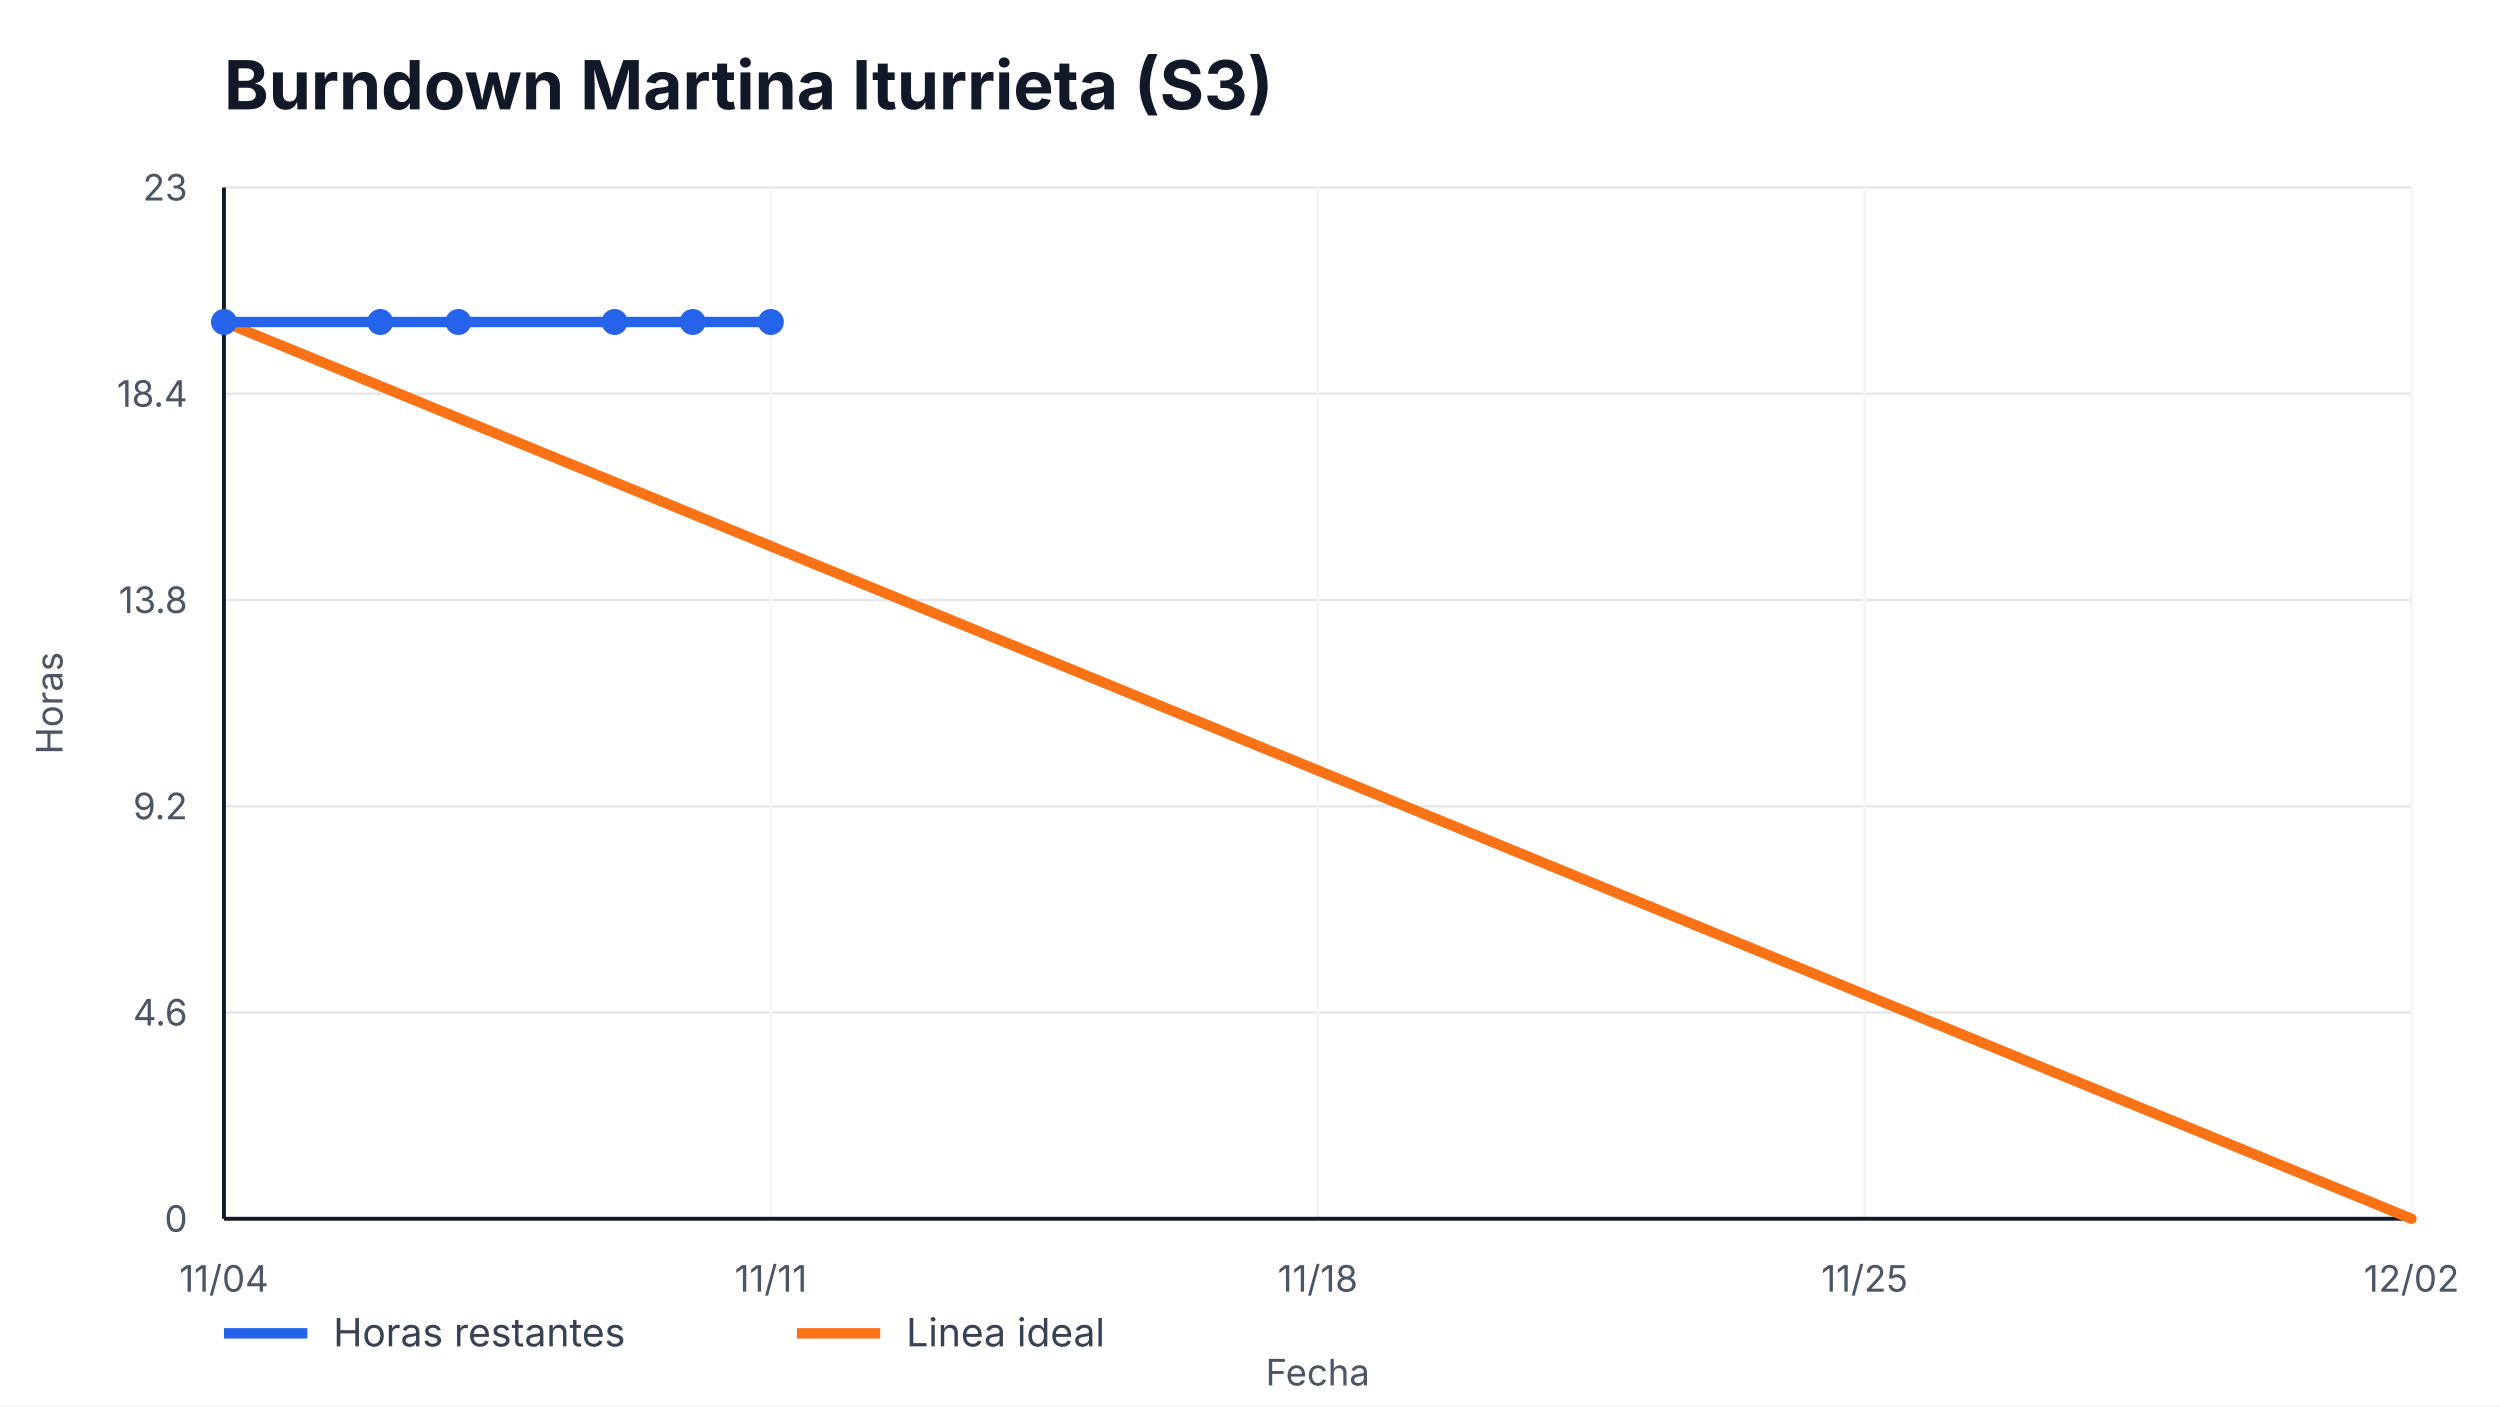
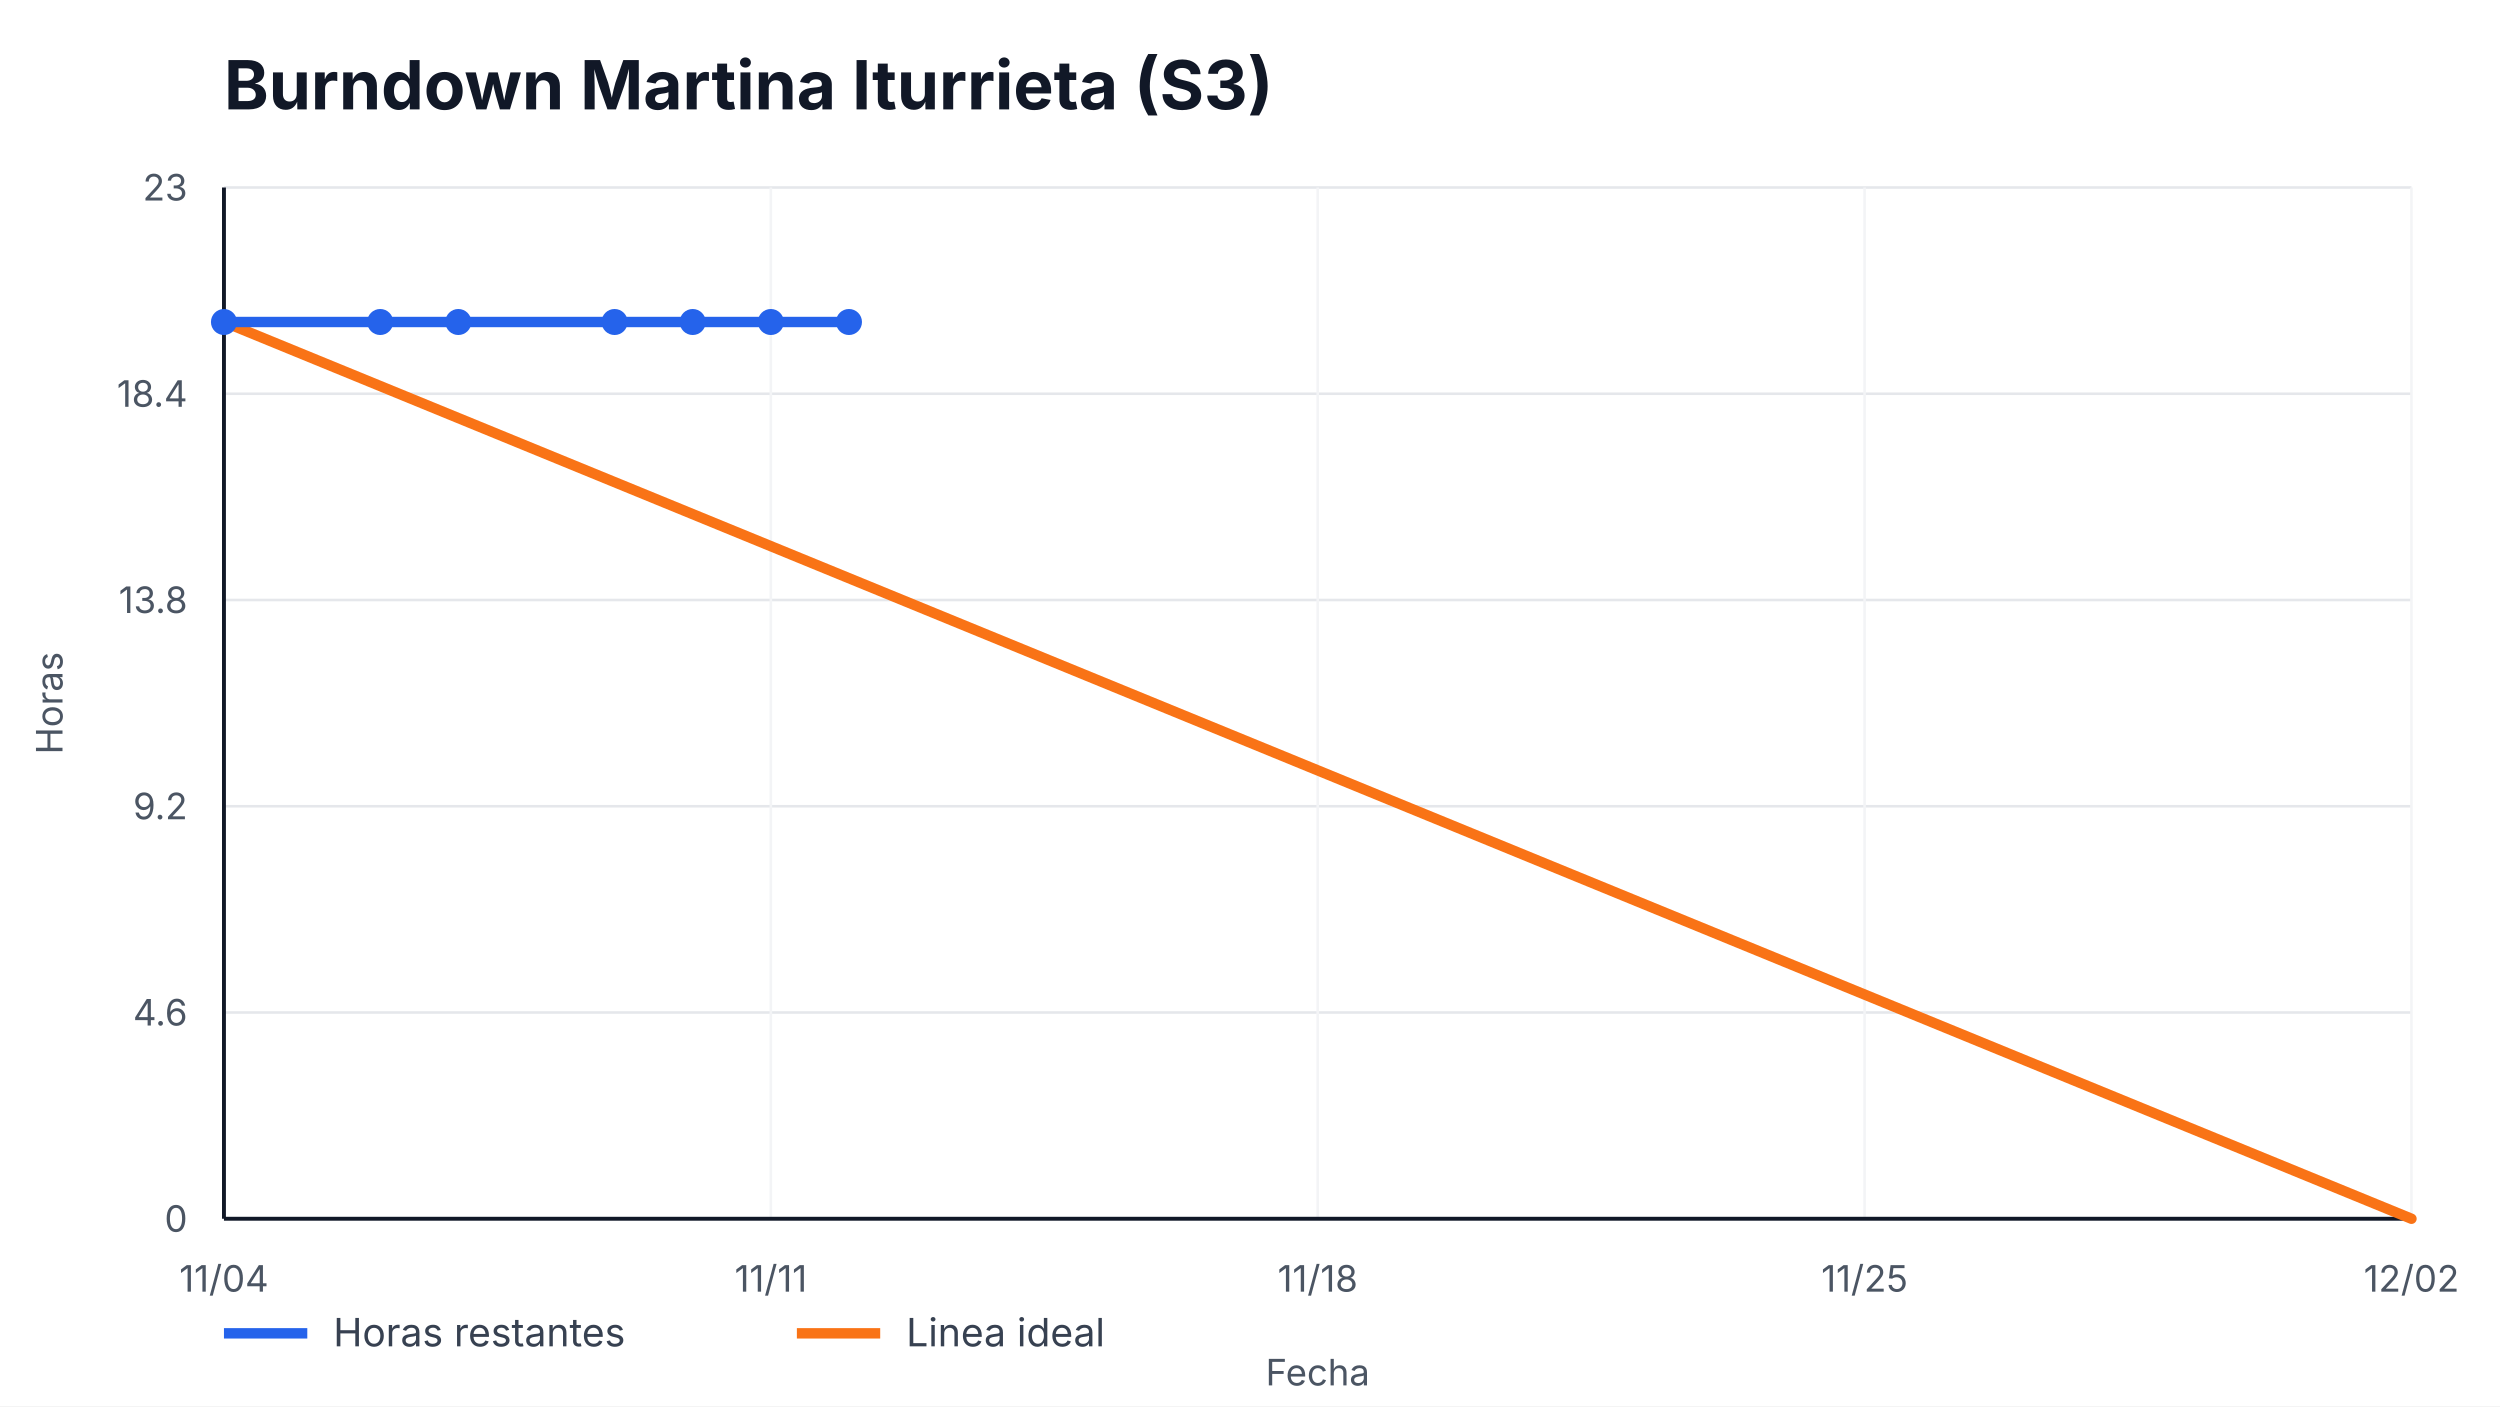
<svg xmlns="http://www.w3.org/2000/svg" width="960" height="540" viewBox="0 0 960 540" role="img" aria-label="Burndown Martina Iturrieta (S3)">
  <style>
    text { font-family: -apple-system, BlinkMacSystemFont, "Segoe UI", sans-serif; fill: #111827; }
    .title { font-size: 26px; font-weight: 700; }
    .axis { font-size: 14px; fill: #4b5563; }
    .legend { font-size: 15px; fill: #374151; }
    .overrun { font-size: 14px; font-weight: 700; fill: #b91c1c; }
  </style>
  <rect width="100%" height="100%" fill="#ffffff" />
  <text x="86" y="42" class="title">Burndown Martina Iturrieta (S3)</text>
  <g>
    <line x1="86" y1="468.00" x2="926" y2="468.00" stroke="#e5e7eb" />
    <line x1="86" y1="388.80" x2="926" y2="388.80" stroke="#e5e7eb" />
    <line x1="86" y1="309.60" x2="926" y2="309.60" stroke="#e5e7eb" />
    <line x1="86" y1="230.40" x2="926" y2="230.40" stroke="#e5e7eb" />
    <line x1="86" y1="151.20" x2="926" y2="151.20" stroke="#e5e7eb" />
    <line x1="86" y1="72.00" x2="926" y2="72.00" stroke="#e5e7eb" />
  </g>
  <g>
    <line x1="86.00" y1="72" x2="86.00" y2="468" stroke="#f3f4f6" />
    <text x="86.00" y="496" text-anchor="middle" class="axis">11/04</text>
    <line x1="296.00" y1="72" x2="296.00" y2="468" stroke="#f3f4f6" />
    <text x="296.00" y="496" text-anchor="middle" class="axis">11/11</text>
    <line x1="506.00" y1="72" x2="506.00" y2="468" stroke="#f3f4f6" />
    <text x="506.00" y="496" text-anchor="middle" class="axis">11/18</text>
    <line x1="716.00" y1="72" x2="716.00" y2="468" stroke="#f3f4f6" />
    <text x="716.00" y="496" text-anchor="middle" class="axis">11/25</text>
    <line x1="926.00" y1="72" x2="926.00" y2="468" stroke="#f3f4f6" />
    <text x="926.00" y="496" text-anchor="middle" class="axis">12/02</text>
  </g>
  <line x1="86" y1="468" x2="926" y2="468" stroke="#111827" stroke-width="1.5" />
  <line x1="86" y1="72" x2="86" y2="468" stroke="#111827" stroke-width="1.5" />
  <g>
    <text x="72" y="473.00" text-anchor="end" class="axis">0</text>
    <text x="72" y="393.80" text-anchor="end" class="axis">4.6</text>
    <text x="72" y="314.60" text-anchor="end" class="axis">9.2</text>
    <text x="72" y="235.40" text-anchor="end" class="axis">13.8</text>
    <text x="72" y="156.20" text-anchor="end" class="axis">18.4</text>
    <text x="72" y="77.00" text-anchor="end" class="axis">23</text>
  </g>
  <polyline points="86.00,123.65 926.00,468.00" fill="none" stroke="#f97316" stroke-width="4" stroke-linecap="round" />
-   <polyline points="86.00,123.65 146.00,123.65 176.00,123.65 236.00,123.65 266.00,123.65 296.00,123.65" fill="none" stroke="#2563eb" stroke-width="4" stroke-linecap="round" stroke-linejoin="round" />
+   <polyline points="86.00,123.65 146.00,123.65 176.00,123.65 236.00,123.65 266.00,123.65 296.00,123.65 326.00,123.65" fill="none" stroke="#2563eb" stroke-width="4" stroke-linecap="round" stroke-linejoin="round" />
  <g>
    <circle cx="86.00" cy="123.65" r="5" fill="#2563eb" />
    <circle cx="146.00" cy="123.65" r="5" fill="#2563eb" />
    <circle cx="176.00" cy="123.65" r="5" fill="#2563eb" />
    <circle cx="236.00" cy="123.65" r="5" fill="#2563eb" />
    <circle cx="266.00" cy="123.65" r="5" fill="#2563eb" />
    <circle cx="296.00" cy="123.65" r="5" fill="#2563eb" />
+     <circle cx="326.00" cy="123.65" r="5" fill="#2563eb" />
  </g>
  <line x1="86" y1="512" x2="118" y2="512" stroke="#2563eb" stroke-width="4" />
  <text x="128" y="517" class="legend">Horas restantes</text>
  <line x1="306" y1="512" x2="338" y2="512" stroke="#f97316" stroke-width="4" />
  <text x="348" y="517" class="legend">Linea ideal</text>
  <text x="506.0" y="532" text-anchor="middle" class="axis">Fecha</text>
  <text x="24" y="270.0" transform="rotate(-90 24,270.0)" text-anchor="middle" class="axis">Horas</text>
</svg>
